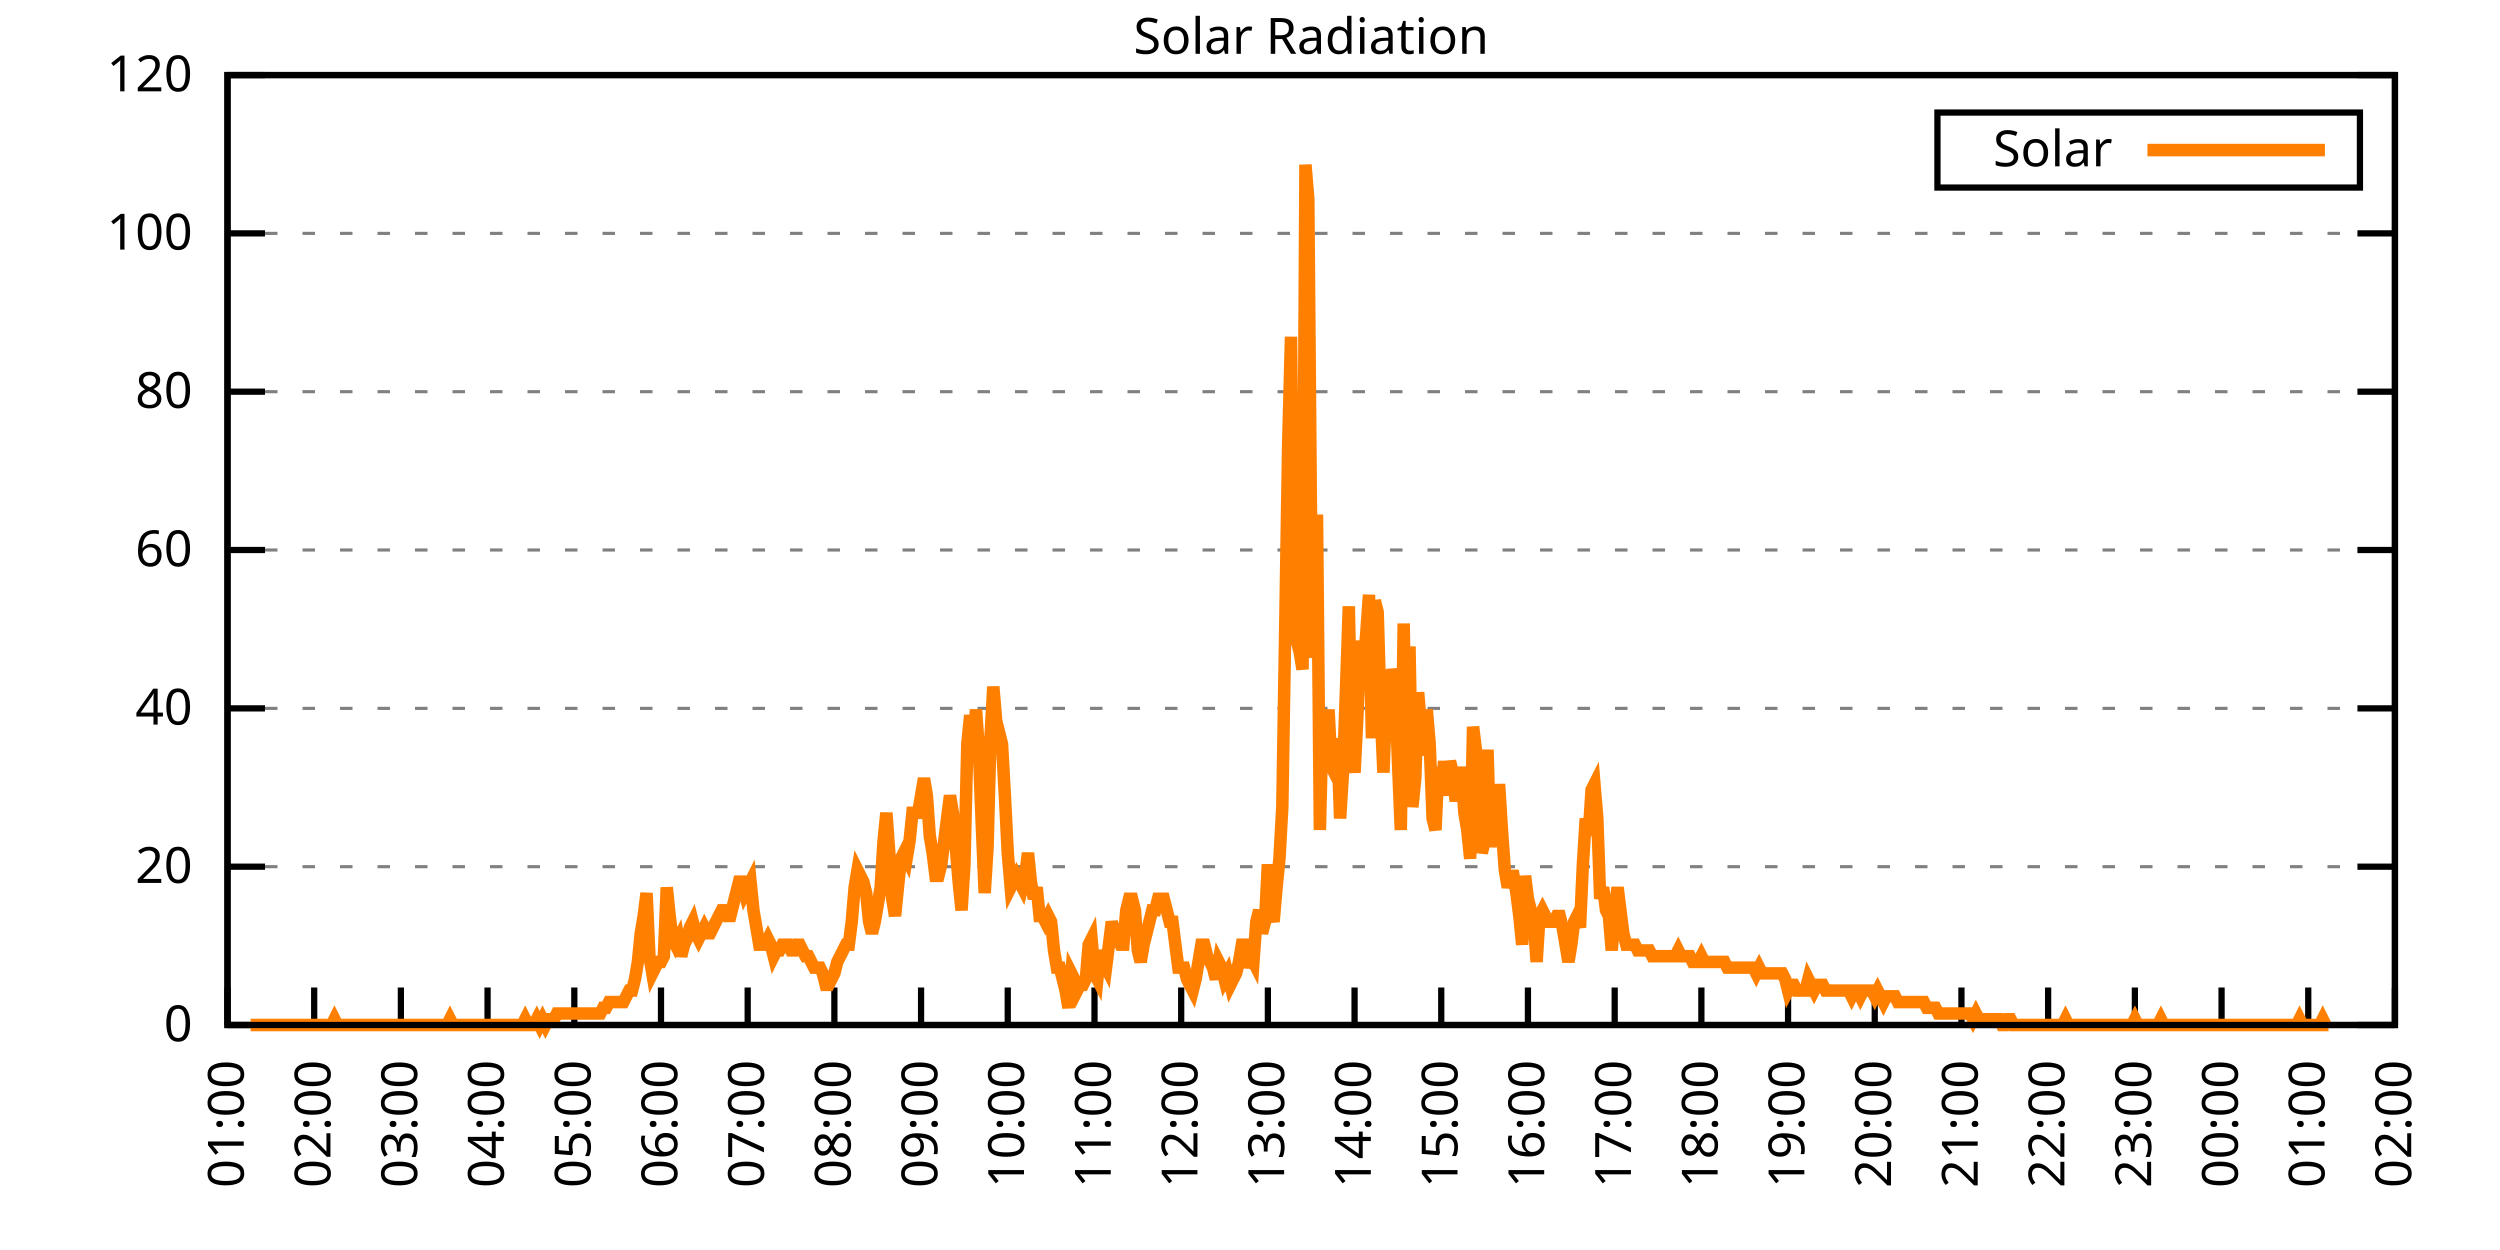
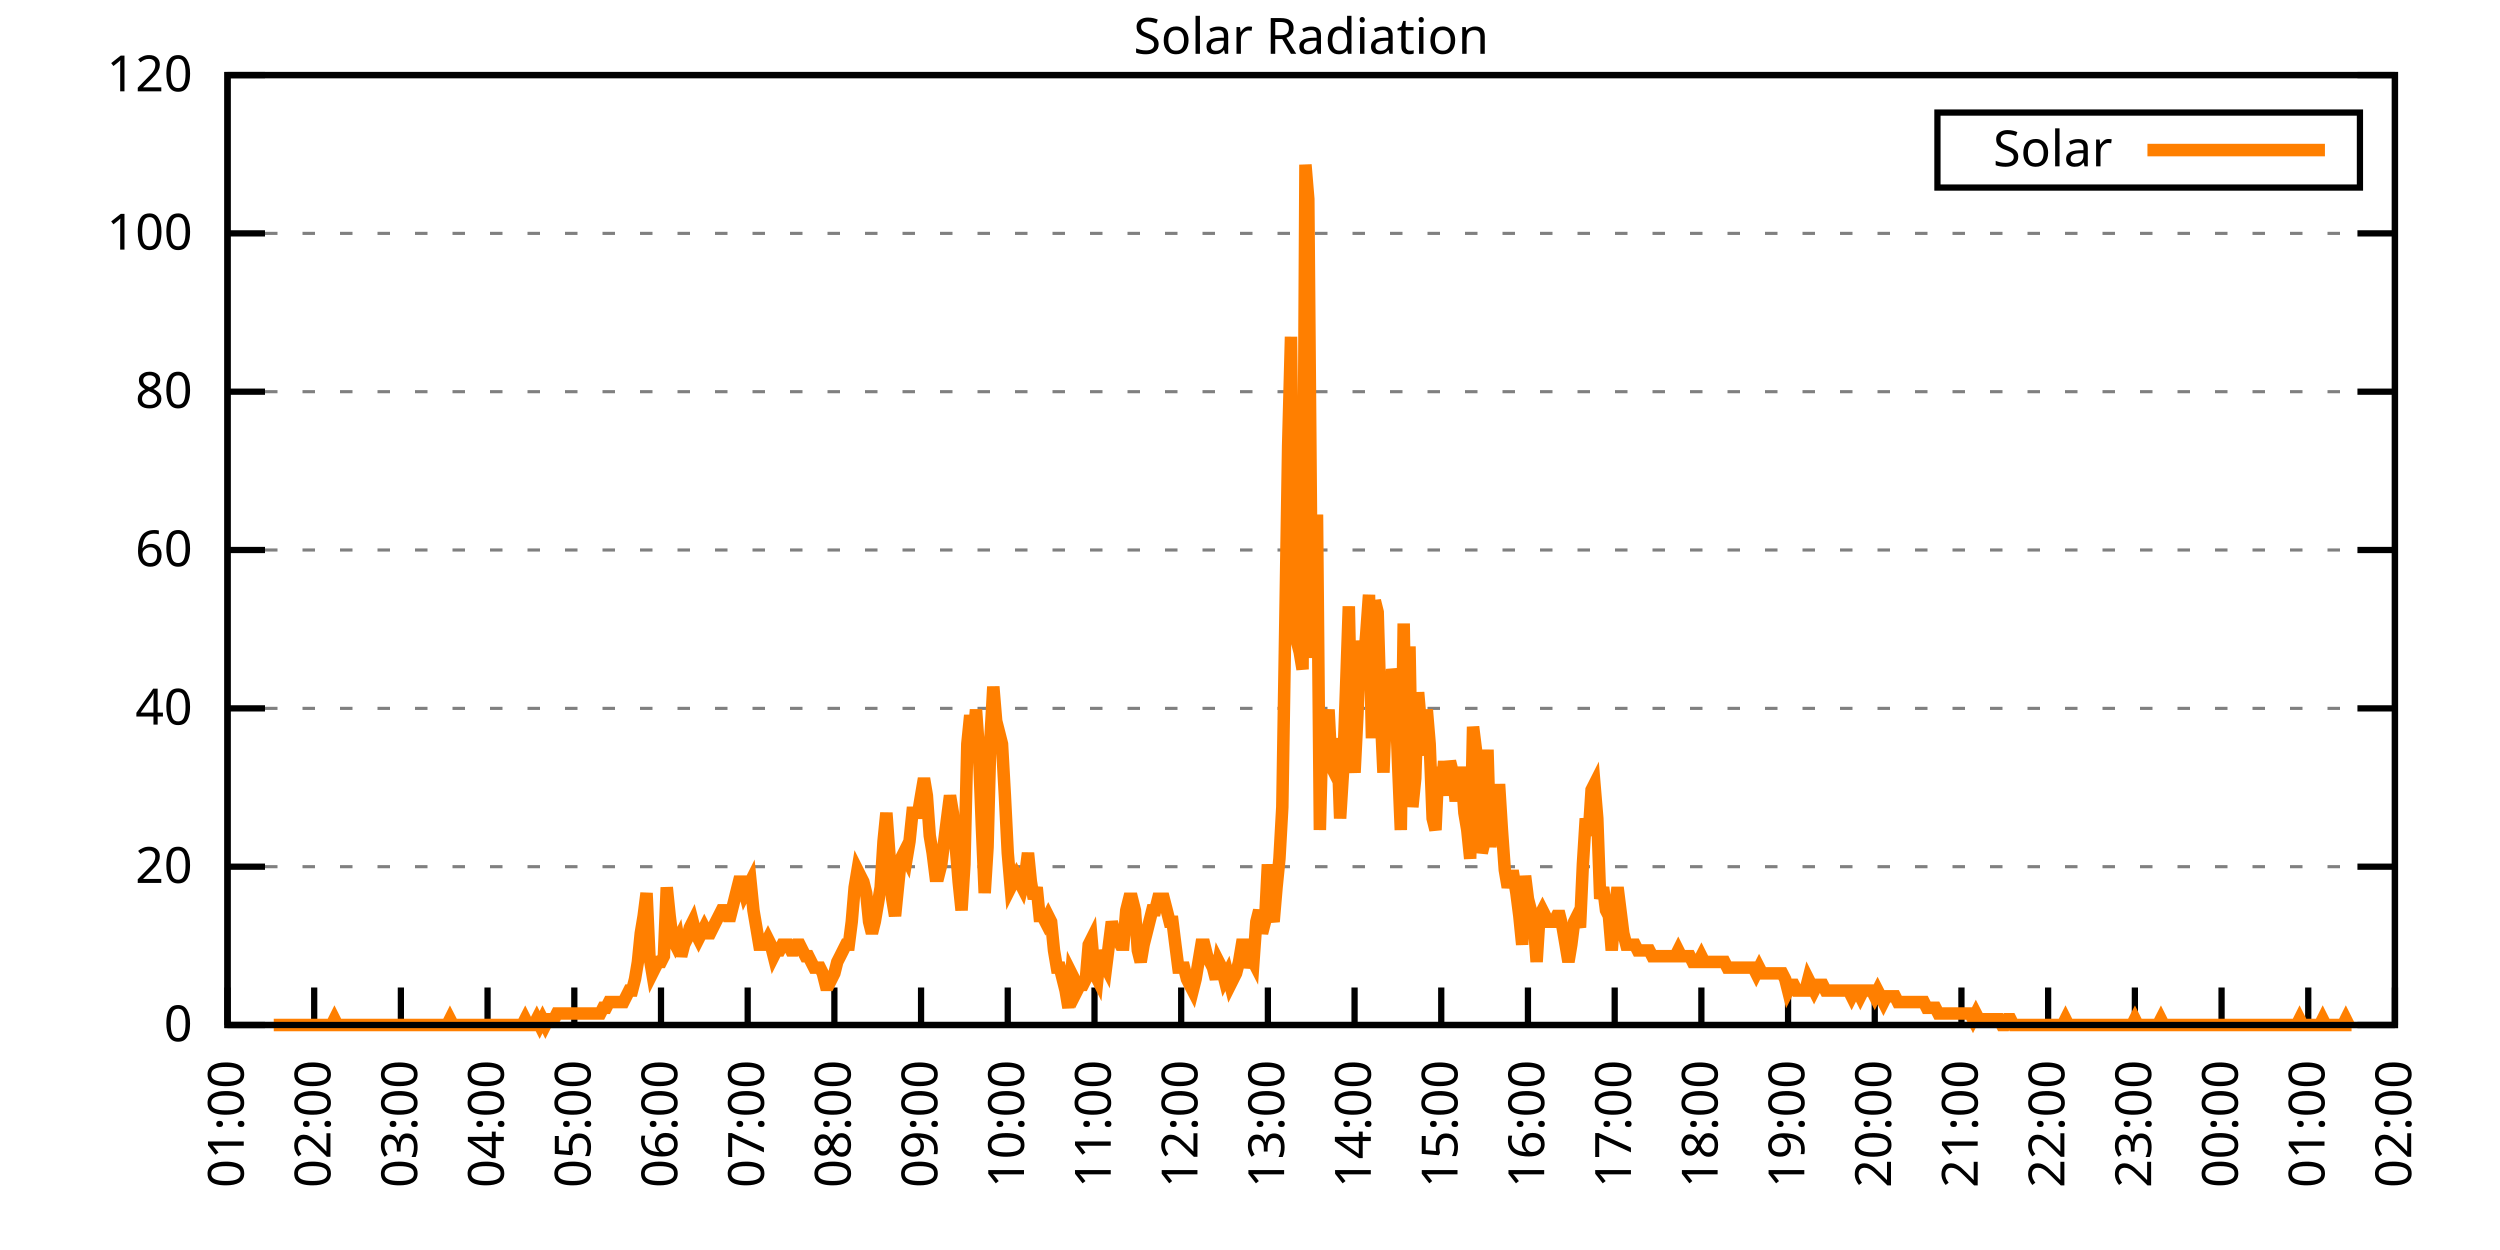
<svg xmlns="http://www.w3.org/2000/svg" xmlns:xlink="http://www.w3.org/1999/xlink" width="400" height="200" viewBox="0 0 400 200">
  <g id="gnuplot_canvas">
    <rect x="0" y="0" width="400" height="200" fill="none" />
    <defs>
      <circle id="gpDot" r="0.5" stroke-width="0.5" stroke="currentColor" />
      <path id="gpPt0" stroke-width="0.333" stroke="currentColor" d="M-1,0 h2 M0,-1 v2" />
      <path id="gpPt1" stroke-width="0.333" stroke="currentColor" d="M-1,-1 L1,1 M1,-1 L-1,1" />
      <path id="gpPt2" stroke-width="0.333" stroke="currentColor" d="M-1,0 L1,0 M0,-1 L0,1 M-1,-1 L1,1 M-1,1 L1,-1" />
      <rect id="gpPt3" stroke-width="0.333" stroke="currentColor" x="-1" y="-1" width="2" height="2" />
      <rect id="gpPt4" stroke-width="0.333" stroke="currentColor" fill="currentColor" x="-1" y="-1" width="2" height="2" />
      <circle id="gpPt5" stroke-width="0.333" stroke="currentColor" cx="0" cy="0" r="1" />
      <use xlink:href="#gpPt5" id="gpPt6" fill="currentColor" stroke="none" />
      <path id="gpPt7" stroke-width="0.333" stroke="currentColor" d="M0,-1.33 L-1.33,0.67 L1.33,0.67 z" />
      <use xlink:href="#gpPt7" id="gpPt8" fill="currentColor" stroke="none" />
      <use xlink:href="#gpPt7" id="gpPt9" stroke="currentColor" transform="rotate(180)" />
      <use xlink:href="#gpPt9" id="gpPt10" fill="currentColor" stroke="none" />
      <use xlink:href="#gpPt3" id="gpPt11" stroke="currentColor" transform="rotate(45)" />
      <use xlink:href="#gpPt11" id="gpPt12" fill="currentColor" stroke="none" />
      <path id="gpPt13" stroke-width="0.333" stroke="currentColor" d="M0,1.330 L1.265,0.411 L0.782,-1.067 L-0.782,-1.076 L-1.265,0.411 z" />
      <use xlink:href="#gpPt13" id="gpPt14" fill="currentColor" stroke="none" />
      <filter id="textbox" filterUnits="objectBoundingBox" x="0" y="0" height="1" width="1">
        <feFlood flood-color="white" flood-opacity="1" result="bgnd" />
        <feComposite in="SourceGraphic" in2="bgnd" operator="atop" />
      </filter>
      <filter id="greybox" filterUnits="objectBoundingBox" x="0" y="0" height="1" width="1">
        <feFlood flood-color="lightgrey" flood-opacity="1" result="grey" />
        <feComposite in="SourceGraphic" in2="grey" operator="atop" />
      </filter>
    </defs>
    <g fill="none" color="white" stroke="currentColor" stroke-width="1.00" stroke-linecap="butt" stroke-linejoin="miter">
</g>
    <g fill="none" color="black" stroke="currentColor" stroke-width="1.00" stroke-linecap="butt" stroke-linejoin="miter">
      <g stroke="none" shape-rendering="crispEdges">
        <polygon fill="rgb(255, 255, 255)" points="36.40,164.00 383.18,164.00 383.18,12.02 36.40,12.02 " />
      </g>
    </g>
    <g fill="none" color="black" stroke="currentColor" stroke-width="1.00" stroke-linecap="butt" stroke-linejoin="miter">
</g>
    <g fill="none" color="black" stroke="black" stroke-width="0.50" stroke-linecap="butt" stroke-linejoin="miter">
</g>
    <g fill="none" color="gray" stroke="currentColor" stroke-width="0.50" stroke-linecap="butt" stroke-linejoin="miter">
      <path stroke="gray" stroke-dasharray="2,4" class="gridline" d="M36.40,164.00 L383.19,164.00  " />
    </g>
    <g fill="none" color="gray" stroke="gray" stroke-width="1.00" stroke-linecap="butt" stroke-linejoin="miter">
</g>
    <g fill="none" color="black" stroke="currentColor" stroke-width="1.00" stroke-linecap="butt" stroke-linejoin="miter">
      <path stroke="black" d="M36.40,164.00 L42.40,164.00 M383.19,164.00 L377.19,164.00  " />
      <g transform="translate(30.80,166.60)" stroke="none" fill="black" font-family="Sans" font-size="8.00" text-anchor="end">
        <text>
          <tspan font-family="Sans"> 0</tspan>
        </text>
      </g>
    </g>
    <g fill="none" color="black" stroke="currentColor" stroke-width="1.00" stroke-linecap="butt" stroke-linejoin="miter">
</g>
    <g fill="none" color="black" stroke="black" stroke-width="0.50" stroke-linecap="butt" stroke-linejoin="miter">
</g>
    <g fill="none" color="gray" stroke="currentColor" stroke-width="0.50" stroke-linecap="butt" stroke-linejoin="miter">
      <path stroke="gray" stroke-dasharray="2,4" class="gridline" d="M36.40,138.67 L383.19,138.67  " />
    </g>
    <g fill="none" color="gray" stroke="gray" stroke-width="1.00" stroke-linecap="butt" stroke-linejoin="miter">
</g>
    <g fill="none" color="black" stroke="currentColor" stroke-width="1.00" stroke-linecap="butt" stroke-linejoin="miter">
      <path stroke="black" d="M36.40,138.67 L42.40,138.67 M383.19,138.67 L377.19,138.67  " />
      <g transform="translate(30.80,141.27)" stroke="none" fill="black" font-family="Sans" font-size="8.00" text-anchor="end">
        <text>
          <tspan font-family="Sans"> 20</tspan>
        </text>
      </g>
    </g>
    <g fill="none" color="black" stroke="currentColor" stroke-width="1.00" stroke-linecap="butt" stroke-linejoin="miter">
</g>
    <g fill="none" color="black" stroke="black" stroke-width="0.50" stroke-linecap="butt" stroke-linejoin="miter">
</g>
    <g fill="none" color="gray" stroke="currentColor" stroke-width="0.50" stroke-linecap="butt" stroke-linejoin="miter">
      <path stroke="gray" stroke-dasharray="2,4" class="gridline" d="M36.40,113.34 L383.19,113.34  " />
    </g>
    <g fill="none" color="gray" stroke="gray" stroke-width="1.00" stroke-linecap="butt" stroke-linejoin="miter">
</g>
    <g fill="none" color="black" stroke="currentColor" stroke-width="1.00" stroke-linecap="butt" stroke-linejoin="miter">
      <path stroke="black" d="M36.40,113.34 L42.40,113.34 M383.19,113.34 L377.19,113.34  " />
      <g transform="translate(30.80,115.94)" stroke="none" fill="black" font-family="Sans" font-size="8.00" text-anchor="end">
        <text>
          <tspan font-family="Sans"> 40</tspan>
        </text>
      </g>
    </g>
    <g fill="none" color="black" stroke="currentColor" stroke-width="1.00" stroke-linecap="butt" stroke-linejoin="miter">
</g>
    <g fill="none" color="black" stroke="black" stroke-width="0.50" stroke-linecap="butt" stroke-linejoin="miter">
</g>
    <g fill="none" color="gray" stroke="currentColor" stroke-width="0.50" stroke-linecap="butt" stroke-linejoin="miter">
      <path stroke="gray" stroke-dasharray="2,4" class="gridline" d="M36.40,88.00 L383.19,88.00  " />
    </g>
    <g fill="none" color="gray" stroke="gray" stroke-width="1.00" stroke-linecap="butt" stroke-linejoin="miter">
</g>
    <g fill="none" color="black" stroke="currentColor" stroke-width="1.00" stroke-linecap="butt" stroke-linejoin="miter">
      <path stroke="black" d="M36.40,88.00 L42.40,88.00 M383.19,88.00 L377.19,88.00  " />
      <g transform="translate(30.80,90.60)" stroke="none" fill="black" font-family="Sans" font-size="8.00" text-anchor="end">
        <text>
          <tspan font-family="Sans"> 60</tspan>
        </text>
      </g>
    </g>
    <g fill="none" color="black" stroke="currentColor" stroke-width="1.00" stroke-linecap="butt" stroke-linejoin="miter">
</g>
    <g fill="none" color="black" stroke="black" stroke-width="0.50" stroke-linecap="butt" stroke-linejoin="miter">
</g>
    <g fill="none" color="gray" stroke="currentColor" stroke-width="0.50" stroke-linecap="butt" stroke-linejoin="miter">
      <path stroke="gray" stroke-dasharray="2,4" class="gridline" d="M36.40,62.67 L383.19,62.67  " />
    </g>
    <g fill="none" color="gray" stroke="gray" stroke-width="1.00" stroke-linecap="butt" stroke-linejoin="miter">
</g>
    <g fill="none" color="black" stroke="currentColor" stroke-width="1.00" stroke-linecap="butt" stroke-linejoin="miter">
      <path stroke="black" d="M36.40,62.67 L42.40,62.67 M383.19,62.67 L377.19,62.67  " />
      <g transform="translate(30.80,65.27)" stroke="none" fill="black" font-family="Sans" font-size="8.00" text-anchor="end">
        <text>
          <tspan font-family="Sans"> 80</tspan>
        </text>
      </g>
    </g>
    <g fill="none" color="black" stroke="currentColor" stroke-width="1.00" stroke-linecap="butt" stroke-linejoin="miter">
</g>
    <g fill="none" color="black" stroke="black" stroke-width="0.50" stroke-linecap="butt" stroke-linejoin="miter">
</g>
    <g fill="none" color="gray" stroke="currentColor" stroke-width="0.50" stroke-linecap="butt" stroke-linejoin="miter">
      <path stroke="gray" stroke-dasharray="2,4" class="gridline" d="M36.40,37.34 L383.19,37.34  " />
    </g>
    <g fill="none" color="gray" stroke="gray" stroke-width="1.00" stroke-linecap="butt" stroke-linejoin="miter">
</g>
    <g fill="none" color="black" stroke="currentColor" stroke-width="1.00" stroke-linecap="butt" stroke-linejoin="miter">
      <path stroke="black" d="M36.40,37.34 L42.40,37.34 M383.19,37.34 L377.19,37.34  " />
      <g transform="translate(30.80,39.94)" stroke="none" fill="black" font-family="Sans" font-size="8.00" text-anchor="end">
        <text>
          <tspan font-family="Sans"> 100</tspan>
        </text>
      </g>
    </g>
    <g fill="none" color="black" stroke="currentColor" stroke-width="1.00" stroke-linecap="butt" stroke-linejoin="miter">
</g>
    <g fill="none" color="black" stroke="black" stroke-width="0.50" stroke-linecap="butt" stroke-linejoin="miter">
</g>
    <g fill="none" color="gray" stroke="currentColor" stroke-width="0.50" stroke-linecap="butt" stroke-linejoin="miter">
      <path stroke="gray" stroke-dasharray="2,4" class="gridline" d="M36.40,12.01 L383.19,12.01  " />
    </g>
    <g fill="none" color="gray" stroke="gray" stroke-width="1.00" stroke-linecap="butt" stroke-linejoin="miter">
</g>
    <g fill="none" color="black" stroke="currentColor" stroke-width="1.00" stroke-linecap="butt" stroke-linejoin="miter">
      <path stroke="black" d="M36.40,12.01 L42.40,12.01 M383.19,12.01 L377.19,12.01  " />
      <g transform="translate(30.80,14.61)" stroke="none" fill="black" font-family="Sans" font-size="8.00" text-anchor="end">
        <text>
          <tspan font-family="Sans"> 120</tspan>
        </text>
      </g>
    </g>
    <g fill="none" color="black" stroke="currentColor" stroke-width="1.00" stroke-linecap="butt" stroke-linejoin="miter">
      <path stroke="black" d="M36.40,164.00 L36.40,158.00  " />
      <g transform="translate(39.00,169.60) rotate(270.00)" stroke="none" fill="black" font-family="Sans" font-size="8.00" text-anchor="end">
        <text>
          <tspan font-family="Sans">01:00</tspan>
        </text>
      </g>
    </g>
    <g fill="none" color="black" stroke="currentColor" stroke-width="1.00" stroke-linecap="butt" stroke-linejoin="miter">
      <path stroke="black" d="M50.27,164.00 L50.27,158.00  " />
      <g transform="translate(52.87,169.60) rotate(270.00)" stroke="none" fill="black" font-family="Sans" font-size="8.00" text-anchor="end">
        <text>
          <tspan font-family="Sans">02:00</tspan>
        </text>
      </g>
    </g>
    <g fill="none" color="black" stroke="currentColor" stroke-width="1.00" stroke-linecap="butt" stroke-linejoin="miter">
      <path stroke="black" d="M64.14,164.00 L64.14,158.00  " />
      <g transform="translate(66.74,169.60) rotate(270.00)" stroke="none" fill="black" font-family="Sans" font-size="8.00" text-anchor="end">
        <text>
          <tspan font-family="Sans">03:00</tspan>
        </text>
      </g>
    </g>
    <g fill="none" color="black" stroke="currentColor" stroke-width="1.00" stroke-linecap="butt" stroke-linejoin="miter">
      <path stroke="black" d="M78.01,164.00 L78.01,158.00  " />
      <g transform="translate(80.61,169.60) rotate(270.00)" stroke="none" fill="black" font-family="Sans" font-size="8.00" text-anchor="end">
        <text>
          <tspan font-family="Sans">04:00</tspan>
        </text>
      </g>
    </g>
    <g fill="none" color="black" stroke="currentColor" stroke-width="1.00" stroke-linecap="butt" stroke-linejoin="miter">
      <path stroke="black" d="M91.89,164.00 L91.89,158.00  " />
      <g transform="translate(94.49,169.60) rotate(270.00)" stroke="none" fill="black" font-family="Sans" font-size="8.00" text-anchor="end">
        <text>
          <tspan font-family="Sans">05:00</tspan>
        </text>
      </g>
    </g>
    <g fill="none" color="black" stroke="currentColor" stroke-width="1.00" stroke-linecap="butt" stroke-linejoin="miter">
      <path stroke="black" d="M105.76,164.00 L105.76,158.00  " />
      <g transform="translate(108.36,169.60) rotate(270.00)" stroke="none" fill="black" font-family="Sans" font-size="8.00" text-anchor="end">
        <text>
          <tspan font-family="Sans">06:00</tspan>
        </text>
      </g>
    </g>
    <g fill="none" color="black" stroke="currentColor" stroke-width="1.00" stroke-linecap="butt" stroke-linejoin="miter">
      <path stroke="black" d="M119.63,164.00 L119.63,158.00  " />
      <g transform="translate(122.23,169.60) rotate(270.00)" stroke="none" fill="black" font-family="Sans" font-size="8.00" text-anchor="end">
        <text>
          <tspan font-family="Sans">07:00</tspan>
        </text>
      </g>
    </g>
    <g fill="none" color="black" stroke="currentColor" stroke-width="1.00" stroke-linecap="butt" stroke-linejoin="miter">
      <path stroke="black" d="M133.50,164.00 L133.50,158.00  " />
      <g transform="translate(136.10,169.60) rotate(270.00)" stroke="none" fill="black" font-family="Sans" font-size="8.00" text-anchor="end">
        <text>
          <tspan font-family="Sans">08:00</tspan>
        </text>
      </g>
    </g>
    <g fill="none" color="black" stroke="currentColor" stroke-width="1.00" stroke-linecap="butt" stroke-linejoin="miter">
      <path stroke="black" d="M147.37,164.00 L147.37,158.00  " />
      <g transform="translate(149.97,169.60) rotate(270.00)" stroke="none" fill="black" font-family="Sans" font-size="8.00" text-anchor="end">
        <text>
          <tspan font-family="Sans">09:00</tspan>
        </text>
      </g>
    </g>
    <g fill="none" color="black" stroke="currentColor" stroke-width="1.00" stroke-linecap="butt" stroke-linejoin="miter">
      <path stroke="black" d="M161.24,164.00 L161.24,158.00  " />
      <g transform="translate(163.84,169.60) rotate(270.00)" stroke="none" fill="black" font-family="Sans" font-size="8.00" text-anchor="end">
        <text>
          <tspan font-family="Sans">10:00</tspan>
        </text>
      </g>
    </g>
    <g fill="none" color="black" stroke="currentColor" stroke-width="1.00" stroke-linecap="butt" stroke-linejoin="miter">
      <path stroke="black" d="M175.12,164.00 L175.12,158.00  " />
      <g transform="translate(177.72,169.60) rotate(270.00)" stroke="none" fill="black" font-family="Sans" font-size="8.00" text-anchor="end">
        <text>
          <tspan font-family="Sans">11:00</tspan>
        </text>
      </g>
    </g>
    <g fill="none" color="black" stroke="currentColor" stroke-width="1.00" stroke-linecap="butt" stroke-linejoin="miter">
      <path stroke="black" d="M188.99,164.00 L188.99,158.00  " />
      <g transform="translate(191.59,169.60) rotate(270.00)" stroke="none" fill="black" font-family="Sans" font-size="8.00" text-anchor="end">
        <text>
          <tspan font-family="Sans">12:00</tspan>
        </text>
      </g>
    </g>
    <g fill="none" color="black" stroke="currentColor" stroke-width="1.00" stroke-linecap="butt" stroke-linejoin="miter">
      <path stroke="black" d="M202.86,164.00 L202.86,158.00  " />
      <g transform="translate(205.46,169.60) rotate(270.00)" stroke="none" fill="black" font-family="Sans" font-size="8.00" text-anchor="end">
        <text>
          <tspan font-family="Sans">13:00</tspan>
        </text>
      </g>
    </g>
    <g fill="none" color="black" stroke="currentColor" stroke-width="1.00" stroke-linecap="butt" stroke-linejoin="miter">
      <path stroke="black" d="M216.73,164.00 L216.73,158.00  " />
      <g transform="translate(219.33,169.60) rotate(270.00)" stroke="none" fill="black" font-family="Sans" font-size="8.00" text-anchor="end">
        <text>
          <tspan font-family="Sans">14:00</tspan>
        </text>
      </g>
    </g>
    <g fill="none" color="black" stroke="currentColor" stroke-width="1.00" stroke-linecap="butt" stroke-linejoin="miter">
      <path stroke="black" d="M230.60,164.00 L230.60,158.00  " />
      <g transform="translate(233.20,169.60) rotate(270.00)" stroke="none" fill="black" font-family="Sans" font-size="8.00" text-anchor="end">
        <text>
          <tspan font-family="Sans">15:00</tspan>
        </text>
      </g>
    </g>
    <g fill="none" color="black" stroke="currentColor" stroke-width="1.00" stroke-linecap="butt" stroke-linejoin="miter">
      <path stroke="black" d="M244.47,164.00 L244.47,158.00  " />
      <g transform="translate(247.07,169.60) rotate(270.00)" stroke="none" fill="black" font-family="Sans" font-size="8.00" text-anchor="end">
        <text>
          <tspan font-family="Sans">16:00</tspan>
        </text>
      </g>
    </g>
    <g fill="none" color="black" stroke="currentColor" stroke-width="1.00" stroke-linecap="butt" stroke-linejoin="miter">
      <path stroke="black" d="M258.35,164.00 L258.35,158.00  " />
      <g transform="translate(260.95,169.60) rotate(270.00)" stroke="none" fill="black" font-family="Sans" font-size="8.00" text-anchor="end">
        <text>
          <tspan font-family="Sans">17:00</tspan>
        </text>
      </g>
    </g>
    <g fill="none" color="black" stroke="currentColor" stroke-width="1.00" stroke-linecap="butt" stroke-linejoin="miter">
      <path stroke="black" d="M272.22,164.00 L272.22,158.00  " />
      <g transform="translate(274.82,169.60) rotate(270.00)" stroke="none" fill="black" font-family="Sans" font-size="8.00" text-anchor="end">
        <text>
          <tspan font-family="Sans">18:00</tspan>
        </text>
      </g>
    </g>
    <g fill="none" color="black" stroke="currentColor" stroke-width="1.00" stroke-linecap="butt" stroke-linejoin="miter">
      <path stroke="black" d="M286.09,164.00 L286.09,158.00  " />
      <g transform="translate(288.69,169.60) rotate(270.00)" stroke="none" fill="black" font-family="Sans" font-size="8.00" text-anchor="end">
        <text>
          <tspan font-family="Sans">19:00</tspan>
        </text>
      </g>
    </g>
    <g fill="none" color="black" stroke="currentColor" stroke-width="1.00" stroke-linecap="butt" stroke-linejoin="miter">
      <path stroke="black" d="M299.96,164.00 L299.96,158.00  " />
      <g transform="translate(302.56,169.60) rotate(270.00)" stroke="none" fill="black" font-family="Sans" font-size="8.00" text-anchor="end">
        <text>
          <tspan font-family="Sans">20:00</tspan>
        </text>
      </g>
    </g>
    <g fill="none" color="black" stroke="currentColor" stroke-width="1.00" stroke-linecap="butt" stroke-linejoin="miter">
      <path stroke="black" d="M313.83,164.00 L313.83,158.00  " />
      <g transform="translate(316.43,169.60) rotate(270.00)" stroke="none" fill="black" font-family="Sans" font-size="8.00" text-anchor="end">
        <text>
          <tspan font-family="Sans">21:00</tspan>
        </text>
      </g>
    </g>
    <g fill="none" color="black" stroke="currentColor" stroke-width="1.00" stroke-linecap="butt" stroke-linejoin="miter">
      <path stroke="black" d="M327.70,164.00 L327.70,158.00  " />
      <g transform="translate(330.30,169.60) rotate(270.00)" stroke="none" fill="black" font-family="Sans" font-size="8.00" text-anchor="end">
        <text>
          <tspan font-family="Sans">22:00</tspan>
        </text>
      </g>
    </g>
    <g fill="none" color="black" stroke="currentColor" stroke-width="1.00" stroke-linecap="butt" stroke-linejoin="miter">
      <path stroke="black" d="M341.58,164.00 L341.58,158.00  " />
      <g transform="translate(344.18,169.60) rotate(270.00)" stroke="none" fill="black" font-family="Sans" font-size="8.00" text-anchor="end">
        <text>
          <tspan font-family="Sans">23:00</tspan>
        </text>
      </g>
    </g>
    <g fill="none" color="black" stroke="currentColor" stroke-width="1.00" stroke-linecap="butt" stroke-linejoin="miter">
      <path stroke="black" d="M355.45,164.00 L355.45,158.00  " />
      <g transform="translate(358.05,169.60) rotate(270.00)" stroke="none" fill="black" font-family="Sans" font-size="8.00" text-anchor="end">
        <text>
          <tspan font-family="Sans">00:00</tspan>
        </text>
      </g>
    </g>
    <g fill="none" color="black" stroke="currentColor" stroke-width="1.00" stroke-linecap="butt" stroke-linejoin="miter">
      <path stroke="black" d="M369.32,164.00 L369.32,158.00  " />
      <g transform="translate(371.92,169.60) rotate(270.00)" stroke="none" fill="black" font-family="Sans" font-size="8.00" text-anchor="end">
        <text>
          <tspan font-family="Sans">01:00</tspan>
        </text>
      </g>
    </g>
    <g fill="none" color="black" stroke="currentColor" stroke-width="1.00" stroke-linecap="butt" stroke-linejoin="miter">
      <path stroke="black" d="M383.19,164.00 L383.19,158.00  " />
      <g transform="translate(385.79,169.60) rotate(270.00)" stroke="none" fill="black" font-family="Sans" font-size="8.00" text-anchor="end">
        <text>
          <tspan font-family="Sans">02:00</tspan>
        </text>
      </g>
    </g>
    <g fill="none" color="black" stroke="currentColor" stroke-width="1.00" stroke-linecap="butt" stroke-linejoin="miter">
</g>
    <g fill="none" color="black" stroke="currentColor" stroke-width="1.00" stroke-linecap="butt" stroke-linejoin="miter">
      <path stroke="black" d="M36.40,12.01 L36.40,164.00 L383.19,164.00 L383.19,12.01 L36.40,12.01 Z  " />
    </g>
    <g fill="none" color="black" stroke="currentColor" stroke-width="1.00" stroke-linecap="butt" stroke-linejoin="miter">
</g>
    <g fill="none" color="black" stroke="currentColor" stroke-width="1.00" stroke-linecap="butt" stroke-linejoin="miter">
      <path stroke="black" d="M309.99,30.01 L309.99,18.01 L377.59,18.01 L377.59,30.01 L309.99,30.01 Z  " />
    </g>
    <g id="Solar_Radiation_plot_1">
      <g fill="none" color="white" stroke="black" stroke-width="2.00" stroke-linecap="butt" stroke-linejoin="miter">
</g>
      <g fill="none" color="black" stroke="currentColor" stroke-width="2.00" stroke-linecap="butt" stroke-linejoin="miter">
        <g transform="translate(337.99,26.61)" stroke="none" fill="black" font-family="Sans" font-size="8.00" text-anchor="end">
          <text>
            <tspan font-family="Sans">Solar</tspan>
          </text>
        </g>
      </g>
      <g fill="none" color="black" stroke="currentColor" stroke-width="2.00" stroke-linecap="butt" stroke-linejoin="miter">
-         <path stroke="rgb(255, 127,   0)" d="M343.59,24.01 L371.99,24.01 M40.10,164.00 L40.56,164.00 L41.02,164.00 L41.49,164.00 L41.95,164.00 L42.41,164.00   L42.87,164.00 L43.34,164.00 L43.80,164.00 L44.26,164.00 L44.72,164.00 L45.19,164.00 L45.65,164.00 L46.11,164.00   L46.57,164.00 L47.03,164.00 L47.50,164.00 L47.96,164.00 L48.42,164.00 L48.88,164.00 L49.35,164.00 L49.81,164.00   L50.27,164.00 L50.73,164.00 L51.20,164.00 L51.66,164.00 L52.12,164.00 L52.58,164.00 L53.05,164.00 L53.51,163.08   L53.97,164.00 L54.43,164.00 L54.90,164.00 L55.36,164.00 L55.82,164.00 L56.28,164.00 L56.75,164.00 L57.21,164.00   L57.67,164.00 L58.13,164.00 L58.59,164.00 L59.06,164.00 L59.52,164.00 L59.98,164.00 L60.44,164.00 L60.91,164.00   L61.37,164.00 L61.83,164.00 L62.29,164.00 L62.76,164.00 L63.22,164.00 L63.68,164.00 L64.14,164.00 L64.61,164.00   L65.07,164.00 L65.53,164.00 L65.99,164.00 L66.46,164.00 L66.92,164.00 L67.38,164.00 L67.84,164.00 L68.30,164.00   L68.77,164.00 L69.23,164.00 L69.69,164.00 L70.15,164.00 L70.62,164.00 L71.08,164.00 L71.54,164.00 L72.00,163.08   L72.47,164.00 L72.93,164.00 L73.39,164.00 L73.85,164.00 L74.32,164.00 L74.78,164.00 L75.24,164.00 L75.70,164.00   L76.17,164.00 L76.63,164.00 L77.09,164.00 L77.55,164.00 L78.01,164.00 L78.48,164.00 L78.94,164.00 L79.40,164.00   L79.86,164.00 L80.33,164.00 L80.79,164.00 L81.25,164.00 L81.71,164.00 L82.18,164.00 L82.64,164.00 L83.10,164.00   L83.56,164.00 L84.03,163.08 L84.49,164.00 L84.95,164.00 L85.41,164.00 L85.88,163.08 L86.34,164.00 L86.80,163.08   L87.26,164.00 L87.72,163.08 L88.19,163.08 L88.65,163.08 L89.11,162.16 L89.57,162.16 L90.04,162.16 L90.50,162.16   L90.96,162.16 L91.42,162.16 L91.89,162.16 L92.35,162.16 L92.81,162.16 L93.27,162.16 L93.74,162.16 L94.20,162.16   L94.66,162.16 L95.12,162.16 L95.59,162.16 L96.05,162.16 L96.51,161.25 L96.97,161.25 L97.44,160.33 L97.90,160.33   L98.36,160.33 L98.82,160.33 L99.28,160.33 L99.75,160.33 L100.21,159.41 L100.67,158.49 L101.13,158.49 L101.60,156.66   L102.06,153.91 L102.52,149.32 L102.98,146.56 L103.45,142.89 L103.91,152.99 L104.37,155.74 L104.83,154.82 L105.30,153.91   L105.76,153.91 L106.22,152.99 L106.68,141.98 L107.15,146.56 L107.61,150.23 L108.07,151.15 L108.53,150.23 L108.99,152.99   L109.46,151.15 L109.92,150.23 L110.38,148.40 L110.84,147.48 L111.31,149.32 L111.77,150.23 L112.23,149.32 L112.69,148.40   L113.16,149.32 L113.62,149.32 L114.08,148.40 L114.54,147.48 L115.01,146.56 L115.47,145.65 L115.93,145.65 L116.39,146.56   L116.86,146.56 L117.32,144.73 L117.78,142.89 L118.24,141.06 L118.70,141.06 L119.17,142.89 L119.63,141.98 L120.09,141.06   L120.55,145.65 L121.02,148.40 L121.48,151.15 L121.94,151.15 L122.40,151.15 L122.87,150.23 L123.33,151.15 L123.79,152.99   L124.25,152.07 L124.72,152.07 L125.18,151.15 L125.64,151.15 L126.10,151.15 L126.57,152.07 L127.03,152.07 L127.49,151.15   L127.95,151.15 L128.41,152.07 L128.88,152.99 L129.34,152.99 L129.80,153.91 L130.26,154.82 L130.73,154.82 L131.19,154.82   L131.65,155.74 L132.11,157.58 L132.58,157.58 L133.04,156.66 L133.50,155.74 L133.96,153.91 L134.43,152.99 L134.89,152.07   L135.35,151.15 L135.81,151.15 L136.28,147.48 L136.74,141.98 L137.20,139.22 L137.66,140.14 L138.13,141.06 L138.59,142.89   L139.05,147.48 L139.51,149.32 L139.97,147.48 L140.44,144.73 L140.90,141.98 L141.36,134.63 L141.82,130.05 L142.29,136.47   L142.75,143.81 L143.21,146.56 L143.67,141.98 L144.14,137.39 L144.60,136.47 L145.06,137.39 L145.52,134.63 L145.99,130.05   L146.45,130.05 L146.91,130.05 L147.37,127.29 L147.84,124.54 L148.30,127.29 L148.76,133.72 L149.22,136.47 L149.68,140.14   L150.15,140.14 L150.61,138.30 L151.07,134.63 L151.53,130.96 L152.00,127.29 L152.46,130.05 L152.92,135.55 L153.38,141.06   L153.85,145.65 L154.31,138.30 L154.77,119.03 L155.23,114.44 L155.70,119.03 L156.16,113.53 L156.62,119.95 L157.08,131.88   L157.55,142.89 L158.01,135.55 L158.47,118.12 L158.93,109.86 L159.39,115.36 L159.86,117.20 L160.32,119.03 L160.78,127.29   L161.24,136.47 L161.71,141.98 L162.17,141.06 L162.63,140.14 L163.09,141.06 L163.56,141.98 L164.02,140.14 L164.48,136.47   L164.94,141.06 L165.41,143.81 L165.87,141.98 L166.33,146.56 L166.79,146.56 L167.26,147.48 L167.72,146.56 L168.18,147.48   L168.64,152.07 L169.10,154.82 L169.57,154.82 L170.03,156.66 L170.49,158.49 L170.95,161.25 L171.42,155.74 L171.88,156.66   L172.34,158.49 L172.80,157.58 L173.27,157.58 L173.73,156.66 L174.19,151.15 L174.65,150.23 L175.12,155.74 L175.58,156.66   L176.04,152.07 L176.50,153.91 L176.97,154.82 L177.43,151.15 L177.89,147.48 L178.35,149.32 L178.82,150.23 L179.28,151.15   L179.74,151.15 L180.20,145.65 L180.66,143.81 L181.13,143.81 L181.59,145.65 L182.05,152.07 L182.51,153.91 L182.98,151.15   L183.44,149.32 L183.90,147.48 L184.36,145.65 L184.83,145.65 L185.29,143.81 L185.75,143.81 L186.21,143.81 L186.68,145.65   L187.14,147.48 L187.60,147.48 L188.06,151.15 L188.53,154.82 L188.99,154.82 L189.45,154.82 L189.91,156.66 L190.37,157.58   L190.84,158.49 L191.30,156.66 L191.76,153.91 L192.22,151.15 L192.69,151.15 L193.15,152.99 L193.61,153.91 L194.07,154.82   L194.54,156.66 L195.00,153.91 L195.46,154.82 L195.92,156.66 L196.39,155.74 L196.85,157.58 L197.31,156.66 L197.77,155.74   L198.24,153.91 L198.70,151.15 L199.16,151.15 L199.62,154.82 L200.08,152.99 L200.55,153.91 L201.01,147.48 L201.47,145.65   L201.93,149.32 L202.40,147.48 L202.86,138.30 L203.32,145.65 L203.78,147.48 L204.25,141.98 L204.71,137.39 L205.17,129.13   L205.63,100.68 L206.10,71.31 L206.56,53.88 L207.02,97.93 L207.48,102.51 L207.95,104.35 L208.41,107.10 L208.87,26.35   L209.33,31.85 L209.80,87.83 L210.26,105.27 L210.72,82.33 L211.18,132.80 L211.64,114.44 L212.11,118.12 L212.57,113.53   L213.03,122.70 L213.49,123.62 L213.96,118.12 L214.42,130.96 L214.88,123.62 L215.34,110.77 L215.81,97.01 L216.27,119.03   L216.73,123.62 L217.19,114.44 L217.66,102.51 L218.12,107.10 L218.58,101.60 L219.04,95.17 L219.51,118.12 L219.97,96.09   L220.43,97.93 L220.89,113.53 L221.35,123.62 L221.82,111.69 L222.28,112.61 L222.74,107.10 L223.20,108.94 L223.67,121.79   L224.13,132.80 L224.59,99.76 L225.05,128.21 L225.52,103.43 L225.98,129.13 L226.44,124.54 L226.90,110.77 L227.37,116.28   L227.83,120.87 L228.29,113.53 L228.75,119.03 L229.22,130.96 L229.68,132.80 L230.14,122.70 L230.60,127.29 L231.06,121.79   L231.53,127.29 L231.99,121.79 L232.45,123.62 L232.91,128.21 L233.38,123.62 L233.84,123.62 L234.30,130.05 L234.76,132.80   L235.23,137.39 L235.69,116.28 L236.15,119.95 L236.61,127.29 L237.08,136.47 L237.54,134.63 L238.00,119.95 L238.46,135.55   L238.93,129.13 L239.39,134.63 L239.85,125.46 L240.31,132.80 L240.77,139.22 L241.24,141.98 L241.70,140.14 L242.16,140.14   L242.62,142.89 L243.09,146.56 L243.55,151.15 L244.01,140.14 L244.47,143.81 L244.94,145.65 L245.40,147.48 L245.86,153.91   L246.32,146.56 L246.79,145.65 L247.25,146.56 L247.71,147.48 L248.17,147.48 L248.64,147.48 L249.10,146.56 L249.56,146.56   L250.02,148.40 L250.49,151.15 L250.95,153.91 L251.41,151.15 L251.87,147.48 L252.33,146.56 L252.80,148.40 L253.26,138.30   L253.72,130.96 L254.18,133.72 L254.65,126.37 L255.11,125.46 L255.57,130.96 L256.03,143.81 L256.50,141.98 L256.96,145.65   L257.42,146.56 L257.88,152.07 L258.35,145.65 L258.81,141.98 L259.27,145.65 L259.73,149.32 L260.20,151.15 L260.66,151.15   L261.12,151.15 L261.58,151.15 L262.04,152.07 L262.51,152.07 L262.97,152.07 L263.43,152.07 L263.89,152.07 L264.36,152.99   L264.82,152.99 L265.28,152.99 L265.74,152.99 L266.21,152.99 L266.67,152.99 L267.13,152.99 L267.59,152.99 L268.06,152.99   L268.52,152.07 L268.98,152.99 L269.44,152.99 L269.91,152.99 L270.37,152.99 L270.83,153.91 L271.29,153.91 L271.75,153.91   L272.22,152.99 L272.68,153.91 L273.14,153.91 L273.60,153.91 L274.07,153.91 L274.53,153.91 L274.99,153.91 L275.45,153.91   L275.92,153.91 L276.38,154.82 L276.84,154.82 L277.30,154.82 L277.77,154.82 L278.23,154.82 L278.69,154.82 L279.15,154.82   L279.62,154.82 L280.08,154.82 L280.54,154.82 L281.00,155.74 L281.46,154.82 L281.93,155.74 L282.39,155.74 L282.85,155.74   L283.31,155.74 L283.78,155.74 L284.24,155.74 L284.70,155.74 L285.16,155.74 L285.63,156.66 L286.09,158.49 L286.55,157.58   L287.01,157.58 L287.48,158.49 L287.94,158.49 L288.40,158.49 L288.86,158.49 L289.33,156.66 L289.79,157.58 L290.25,158.49   L290.71,157.58 L291.18,157.58 L291.64,157.58 L292.10,158.49 L292.56,158.49 L293.02,158.49 L293.49,158.49 L293.95,158.49   L294.41,158.49 L294.87,158.49 L295.34,158.49 L295.80,158.49 L296.26,159.41 L296.72,158.49 L297.19,158.49 L297.65,159.41   L298.11,158.49 L298.57,158.49 L299.04,158.49 L299.50,158.49 L299.96,159.41 L300.42,158.49 L300.89,159.41 L301.35,160.33   L301.81,159.41 L302.27,159.41 L302.73,159.41 L303.20,159.41 L303.66,160.33 L304.12,160.33 L304.58,160.33 L305.05,160.33   L305.51,160.33 L305.97,160.33 L306.43,160.33 L306.90,160.33 L307.36,160.33 L307.82,160.33 L308.28,161.25 L308.75,161.25   L309.21,161.25 L309.67,161.25 L310.13,162.16 L310.60,162.16 L311.06,162.16 L311.52,162.16 L311.98,162.16 L312.44,162.16   L312.91,162.16 L313.37,162.16 L313.83,162.16 L314.29,162.16 L314.76,162.16 L315.22,162.16 L315.68,163.08 L316.14,162.16   L316.61,163.08 L317.07,163.08 L317.53,163.08 L317.99,163.08 L318.46,163.08 L318.92,163.08 L319.38,163.08 L319.84,163.08   L320.31,164.00 L320.77,164.00 L321.23,163.08 L321.69,163.08 L322.15,164.00 L322.62,164.00 L323.08,164.00 L323.54,164.00   L324.00,164.00 L324.47,164.00 L324.93,164.00 L325.39,164.00 L325.85,164.00 L326.32,164.00 L326.78,164.00 L327.24,164.00   L327.70,164.00 L328.17,164.00 L328.63,164.00 L329.09,164.00 L329.55,164.00 L330.02,164.00 L330.48,163.08 L330.94,164.00   L331.40,164.00 L331.87,164.00 L332.33,164.00 L332.79,164.00 L333.25,164.00 L333.71,164.00 L334.18,164.00 L334.64,164.00   L335.10,164.00 L335.56,164.00 L336.03,164.00 L336.49,164.00 L336.95,164.00 L337.41,164.00 L337.88,164.00 L338.34,164.00   L338.80,164.00 L339.26,164.00 L339.73,164.00 L340.19,164.00 L340.65,164.00 L341.11,164.00 L341.58,163.08 L342.04,164.00   L342.50,164.00 L342.96,164.00 L343.42,164.00 L343.89,164.00 L344.35,164.00 L344.81,164.00 L345.27,164.00 L345.74,163.08   L346.20,164.00 L346.66,164.00 L347.12,164.00 L347.59,164.00 L348.05,164.00 L348.51,164.00 L348.97,164.00 L349.44,164.00   L349.90,164.00 L350.36,164.00 L350.82,164.00 L351.29,164.00 L351.75,164.00 L352.21,164.00 L352.67,164.00 L353.13,164.00   L353.60,164.00 L354.06,164.00 L354.52,164.00 L354.98,164.00 L355.45,164.00 L355.91,164.00 L356.37,164.00 L356.83,164.00   L357.30,164.00 L357.76,164.00 L358.22,164.00 L358.68,164.00 L359.15,164.00 L359.61,164.00 L360.07,164.00 L360.53,164.00   L361.00,164.00 L361.46,164.00 L361.92,164.00 L362.38,164.00 L362.84,164.00 L363.31,164.00 L363.77,164.00 L364.23,164.00   L364.69,164.00 L365.16,164.00 L365.62,164.00 L366.08,164.00 L366.54,164.00 L367.01,164.00 L367.47,164.00 L367.93,163.08   L368.39,164.00 L368.86,164.00 L369.32,164.00 L369.78,164.00 L370.24,164.00 L370.71,164.00 L371.17,164.00 L371.63,163.08   L372.09,164.00 L372.56,164.00  " />
+         <path stroke="rgb(255, 127,   0)" d="M343.59,24.01 L371.99,24.01 M43.80,164.00 L44.26,164.00 L44.72,164.00 L45.19,164.00 L45.65,164.00 L46.11,164.00   L46.57,164.00 L47.03,164.00 L47.50,164.00 L47.96,164.00 L48.42,164.00 L48.88,164.00 L49.35,164.00 L49.81,164.00   L50.27,164.00 L50.73,164.00 L51.20,164.00 L51.66,164.00 L52.12,164.00 L52.58,164.00 L53.05,164.00 L53.51,163.08   L53.97,164.00 L54.43,164.00 L54.90,164.00 L55.36,164.00 L55.82,164.00 L56.28,164.00 L56.75,164.00 L57.21,164.00   L57.67,164.00 L58.13,164.00 L58.59,164.00 L59.06,164.00 L59.52,164.00 L59.98,164.00 L60.44,164.00 L60.91,164.00   L61.37,164.00 L61.83,164.00 L62.29,164.00 L62.76,164.00 L63.22,164.00 L63.68,164.00 L64.14,164.00 L64.61,164.00   L65.07,164.00 L65.53,164.00 L65.99,164.00 L66.46,164.00 L66.92,164.00 L67.38,164.00 L67.84,164.00 L68.30,164.00   L68.77,164.00 L69.23,164.00 L69.69,164.00 L70.15,164.00 L70.62,164.00 L71.08,164.00 L71.54,164.00 L72.00,163.08   L72.47,164.00 L72.93,164.00 L73.39,164.00 L73.85,164.00 L74.32,164.00 L74.78,164.00 L75.24,164.00 L75.70,164.00   L76.17,164.00 L76.63,164.00 L77.09,164.00 L77.55,164.00 L78.01,164.00 L78.48,164.00 L78.94,164.00 L79.40,164.00   L79.86,164.00 L80.33,164.00 L80.79,164.00 L81.25,164.00 L81.71,164.00 L82.18,164.00 L82.64,164.00 L83.10,164.00   L83.56,164.00 L84.03,163.08 L84.49,164.00 L84.95,164.00 L85.41,164.00 L85.88,163.08 L86.34,164.00 L86.80,163.08   L87.26,164.00 L87.72,163.08 L88.19,163.08 L88.65,163.08 L89.11,162.16 L89.57,162.16 L90.04,162.16 L90.50,162.16   L90.96,162.16 L91.42,162.16 L91.89,162.16 L92.35,162.16 L92.81,162.16 L93.27,162.16 L93.74,162.16 L94.20,162.16   L94.66,162.16 L95.12,162.16 L95.59,162.16 L96.05,162.16 L96.51,161.25 L96.97,161.25 L97.44,160.33 L97.90,160.33   L98.36,160.33 L98.82,160.33 L99.28,160.33 L99.75,160.33 L100.21,159.41 L100.67,158.49 L101.13,158.49 L101.60,156.66   L102.06,153.91 L102.52,149.32 L102.98,146.56 L103.45,142.89 L103.91,152.99 L104.37,155.74 L104.83,154.82 L105.30,153.91   L105.76,153.91 L106.22,152.99 L106.68,141.98 L107.15,146.56 L107.61,150.23 L108.07,151.15 L108.53,150.23 L108.99,152.99   L109.46,151.15 L109.92,150.23 L110.38,148.40 L110.84,147.48 L111.31,149.32 L111.77,150.23 L112.23,149.32 L112.69,148.40   L113.16,149.32 L113.62,149.32 L114.08,148.40 L114.54,147.48 L115.01,146.56 L115.47,145.65 L115.93,145.65 L116.39,146.56   L116.86,146.56 L117.32,144.73 L117.78,142.89 L118.24,141.06 L118.70,141.06 L119.17,142.89 L119.63,141.98 L120.09,141.06   L120.55,145.65 L121.02,148.40 L121.48,151.15 L121.94,151.15 L122.40,151.15 L122.87,150.23 L123.33,151.15 L123.79,152.99   L124.25,152.07 L124.72,152.07 L125.18,151.15 L125.64,151.15 L126.10,151.15 L126.57,152.07 L127.03,152.07 L127.49,151.15   L127.95,151.15 L128.41,152.07 L128.88,152.99 L129.34,152.99 L129.80,153.91 L130.26,154.82 L130.73,154.82 L131.19,154.82   L131.65,155.74 L132.11,157.58 L132.58,157.58 L133.04,156.66 L133.50,155.74 L133.96,153.91 L134.43,152.99 L134.89,152.07   L135.35,151.15 L135.81,151.15 L136.28,147.48 L136.74,141.98 L137.20,139.22 L137.66,140.14 L138.13,141.06 L138.59,142.89   L139.05,147.48 L139.51,149.32 L139.97,147.48 L140.44,144.73 L140.90,141.98 L141.36,134.63 L141.82,130.05 L142.29,136.47   L142.75,143.81 L143.21,146.56 L143.67,141.98 L144.14,137.39 L144.60,136.47 L145.06,137.39 L145.52,134.63 L145.99,130.05   L146.45,130.05 L146.91,130.05 L147.37,127.29 L147.84,124.54 L148.30,127.29 L148.76,133.72 L149.22,136.47 L149.68,140.14   L150.15,140.14 L150.61,138.30 L151.07,134.63 L151.53,130.96 L152.00,127.29 L152.46,130.05 L152.92,135.55 L153.38,141.06   L153.85,145.65 L154.31,138.30 L154.77,119.03 L155.23,114.44 L155.70,119.03 L156.16,113.53 L156.62,119.95 L157.08,131.88   L157.55,142.89 L158.01,135.55 L158.47,118.12 L158.93,109.86 L159.39,115.36 L159.86,117.20 L160.32,119.03 L160.78,127.29   L161.24,136.47 L161.71,141.98 L162.17,141.06 L162.63,140.14 L163.09,141.06 L163.56,141.98 L164.02,140.14 L164.48,136.47   L164.94,141.06 L165.41,143.81 L165.87,141.98 L166.33,146.56 L166.79,146.56 L167.26,147.48 L167.72,146.56 L168.18,147.48   L168.64,152.07 L169.10,154.82 L169.57,154.82 L170.03,156.66 L170.49,158.49 L170.95,161.25 L171.42,155.74 L171.88,156.66   L172.34,158.49 L172.80,157.58 L173.27,157.58 L173.73,156.66 L174.19,151.15 L174.65,150.23 L175.12,155.74 L175.58,156.66   L176.04,152.07 L176.50,153.91 L176.97,154.82 L177.43,151.15 L177.89,147.48 L178.35,149.32 L178.82,150.23 L179.28,151.15   L179.74,151.15 L180.20,145.65 L180.66,143.81 L181.13,143.81 L181.59,145.65 L182.05,152.07 L182.51,153.91 L182.98,151.15   L183.44,149.32 L183.90,147.48 L184.36,145.65 L184.83,145.65 L185.29,143.81 L185.75,143.81 L186.21,143.81 L186.68,145.65   L187.14,147.48 L187.60,147.48 L188.06,151.15 L188.53,154.82 L188.99,154.82 L189.45,154.82 L189.91,156.66 L190.37,157.58   L190.84,158.49 L191.30,156.66 L191.76,153.91 L192.22,151.15 L192.69,151.15 L193.15,152.99 L193.61,153.91 L194.07,154.82   L194.54,156.66 L195.00,153.91 L195.46,154.82 L195.92,156.66 L196.39,155.74 L196.85,157.58 L197.31,156.66 L197.77,155.74   L198.24,153.91 L198.70,151.15 L199.16,151.15 L199.62,154.82 L200.08,152.99 L200.55,153.91 L201.01,147.48 L201.47,145.65   L201.93,149.32 L202.40,147.48 L202.86,138.30 L203.32,145.65 L203.78,147.48 L204.25,141.98 L204.71,137.39 L205.17,129.13   L205.63,100.68 L206.10,71.31 L206.56,53.88 L207.02,97.93 L207.48,102.51 L207.95,104.35 L208.41,107.10 L208.87,26.35   L209.33,31.85 L209.80,87.83 L210.26,105.27 L210.72,82.33 L211.18,132.80 L211.64,114.44 L212.11,118.12 L212.57,113.53   L213.03,122.70 L213.49,123.62 L213.96,118.12 L214.42,130.96 L214.88,123.62 L215.34,110.77 L215.81,97.01 L216.27,119.03   L216.73,123.62 L217.19,114.44 L217.66,102.51 L218.12,107.10 L218.58,101.60 L219.04,95.17 L219.51,118.12 L219.97,96.09   L220.43,97.93 L220.89,113.53 L221.35,123.62 L221.82,111.69 L222.28,112.61 L222.74,107.10 L223.20,108.94 L223.67,121.79   L224.13,132.80 L224.59,99.76 L225.05,128.21 L225.52,103.43 L225.98,129.13 L226.44,124.54 L226.90,110.77 L227.37,116.28   L227.83,120.87 L228.29,113.53 L228.75,119.03 L229.22,130.96 L229.68,132.80 L230.14,122.70 L230.60,127.29 L231.06,121.79   L231.53,127.29 L231.99,121.79 L232.45,123.62 L232.91,128.21 L233.38,123.62 L233.84,123.62 L234.30,130.05 L234.76,132.80   L235.23,137.39 L235.69,116.28 L236.15,119.95 L236.61,127.29 L237.08,136.47 L237.54,134.63 L238.00,119.95 L238.46,135.55   L238.93,129.13 L239.39,134.63 L239.85,125.46 L240.31,132.80 L240.77,139.22 L241.24,141.98 L241.70,140.14 L242.16,140.14   L242.62,142.89 L243.09,146.56 L243.55,151.15 L244.01,140.14 L244.47,143.81 L244.94,145.65 L245.40,147.48 L245.86,153.91   L246.32,146.56 L246.79,145.65 L247.25,146.56 L247.71,147.48 L248.17,147.48 L248.64,147.48 L249.10,146.56 L249.56,146.56   L250.02,148.40 L250.49,151.15 L250.95,153.91 L251.41,151.15 L251.87,147.48 L252.33,146.56 L252.80,148.40 L253.26,138.30   L253.72,130.96 L254.18,133.72 L254.65,126.37 L255.11,125.46 L255.57,130.96 L256.03,143.81 L256.50,141.98 L256.96,145.65   L257.42,146.56 L257.88,152.07 L258.35,145.65 L258.81,141.98 L259.27,145.65 L259.73,149.32 L260.20,151.15 L260.66,151.15   L261.12,151.15 L261.58,151.15 L262.04,152.07 L262.51,152.07 L262.97,152.07 L263.43,152.07 L263.89,152.07 L264.36,152.99   L264.82,152.99 L265.28,152.99 L265.74,152.99 L266.21,152.99 L266.67,152.99 L267.13,152.99 L267.59,152.99 L268.06,152.99   L268.52,152.07 L268.98,152.99 L269.44,152.99 L269.91,152.99 L270.37,152.99 L270.83,153.91 L271.29,153.91 L271.75,153.91   L272.22,152.99 L272.68,153.91 L273.14,153.91 L273.60,153.91 L274.07,153.91 L274.53,153.91 L274.99,153.91 L275.45,153.91   L275.92,153.91 L276.38,154.82 L276.84,154.82 L277.30,154.82 L277.77,154.82 L278.23,154.82 L278.69,154.82 L279.15,154.82   L279.62,154.82 L280.08,154.82 L280.54,154.82 L281.00,155.74 L281.46,154.82 L281.93,155.74 L282.39,155.74 L282.85,155.74   L283.31,155.74 L283.78,155.74 L284.24,155.74 L284.70,155.74 L285.16,155.74 L285.63,156.66 L286.09,158.49 L286.55,157.58   L287.01,157.58 L287.48,158.49 L287.94,158.49 L288.40,158.49 L288.86,158.49 L289.33,156.66 L289.79,157.58 L290.25,158.49   L290.71,157.58 L291.18,157.58 L291.64,157.58 L292.10,158.49 L292.56,158.49 L293.02,158.49 L293.49,158.49 L293.95,158.49   L294.41,158.49 L294.87,158.49 L295.34,158.49 L295.80,158.49 L296.26,159.41 L296.72,158.49 L297.19,158.49 L297.65,159.41   L298.11,158.49 L298.57,158.49 L299.04,158.49 L299.50,158.49 L299.96,159.41 L300.42,158.49 L300.89,159.41 L301.35,160.33   L301.81,159.41 L302.27,159.41 L302.73,159.41 L303.20,159.41 L303.66,160.33 L304.12,160.33 L304.58,160.33 L305.05,160.33   L305.51,160.33 L305.97,160.33 L306.43,160.33 L306.90,160.33 L307.36,160.33 L307.82,160.33 L308.28,161.25 L308.75,161.25   L309.21,161.25 L309.67,161.25 L310.13,162.16 L310.60,162.16 L311.06,162.16 L311.52,162.16 L311.98,162.16 L312.44,162.16   L312.91,162.16 L313.37,162.16 L313.83,162.16 L314.29,162.16 L314.76,162.16 L315.22,162.16 L315.68,163.08 L316.14,162.16   L316.61,163.08 L317.07,163.08 L317.53,163.08 L317.99,163.08 L318.46,163.08 L318.92,163.08 L319.38,163.08 L319.84,163.08   L320.31,164.00 L320.77,164.00 L321.23,163.08 L321.69,163.08 L322.15,164.00 L322.62,164.00 L323.08,164.00 L323.54,164.00   L324.00,164.00 L324.47,164.00 L324.93,164.00 L325.39,164.00 L325.85,164.00 L326.32,164.00 L326.78,164.00 L327.24,164.00   L327.70,164.00 L328.17,164.00 L328.63,164.00 L329.09,164.00 L329.55,164.00 L330.02,164.00 L330.48,163.08 L330.94,164.00   L331.40,164.00 L331.87,164.00 L332.33,164.00 L332.79,164.00 L333.25,164.00 L333.71,164.00 L334.18,164.00 L334.64,164.00   L335.10,164.00 L335.56,164.00 L336.03,164.00 L336.49,164.00 L336.95,164.00 L337.41,164.00 L337.88,164.00 L338.34,164.00   L338.80,164.00 L339.26,164.00 L339.73,164.00 L340.19,164.00 L340.65,164.00 L341.11,164.00 L341.58,163.08 L342.04,164.00   L342.50,164.00 L342.96,164.00 L343.42,164.00 L343.89,164.00 L344.35,164.00 L344.81,164.00 L345.27,164.00 L345.74,163.08   L346.20,164.00 L346.66,164.00 L347.12,164.00 L347.59,164.00 L348.05,164.00 L348.51,164.00 L348.97,164.00 L349.44,164.00   L349.90,164.00 L350.36,164.00 L350.82,164.00 L351.29,164.00 L351.75,164.00 L352.21,164.00 L352.67,164.00 L353.13,164.00   L353.60,164.00 L354.06,164.00 L354.52,164.00 L354.98,164.00 L355.45,164.00 L355.91,164.00 L356.37,164.00 L356.83,164.00   L357.30,164.00 L357.76,164.00 L358.22,164.00 L358.68,164.00 L359.15,164.00 L359.61,164.00 L360.07,164.00 L360.53,164.00   L361.00,164.00 L361.46,164.00 L361.92,164.00 L362.38,164.00 L362.84,164.00 L363.31,164.00 L363.77,164.00 L364.23,164.00   L364.69,164.00 L365.16,164.00 L365.62,164.00 L366.08,164.00 L366.54,164.00 L367.01,164.00 L367.47,164.00 L367.93,163.08   L368.39,164.00 L368.86,164.00 L369.32,164.00 L369.78,164.00 L370.24,164.00 L370.71,164.00 L371.17,164.00 L371.63,163.08   L372.09,164.00 L372.56,164.00 L373.02,164.00 L373.48,164.00 L373.94,164.00 L374.40,164.00 L374.87,164.00 L375.33,163.08   L375.79,164.00 L376.25,164.00  " />
      </g>
    </g>
    <g fill="none" color="black" stroke="currentColor" stroke-width="2.00" stroke-linecap="butt" stroke-linejoin="miter">
</g>
    <g fill="none" color="black" stroke="black" stroke-width="1.00" stroke-linecap="butt" stroke-linejoin="miter">
</g>
    <g fill="none" color="black" stroke="currentColor" stroke-width="1.00" stroke-linecap="butt" stroke-linejoin="miter">
      <path stroke="black" d="M36.40,12.01 L36.40,164.00 L383.19,164.00 L383.19,12.01 L36.40,12.01 Z  " />
      <g transform="translate(6.80,88.01) rotate(270.00)" stroke="none" fill="black" font-family="Sans" font-size="8.00" text-anchor="middle">
        <text />
      </g>
    </g>
    <g fill="none" color="black" stroke="currentColor" stroke-width="1.00" stroke-linecap="butt" stroke-linejoin="miter">
</g>
    <g fill="none" color="black" stroke="currentColor" stroke-width="1.00" stroke-linecap="butt" stroke-linejoin="miter">
      <g transform="translate(209.79,8.61)" stroke="none" fill="black" font-family="Sans" font-size="8.00" text-anchor="middle">
        <text>
          <tspan font-family="Sans">Solar Radiation</tspan>
        </text>
      </g>
    </g>
    <g fill="none" color="black" stroke="currentColor" stroke-width="1.00" stroke-linecap="butt" stroke-linejoin="miter">
</g>
  </g>
</svg>
